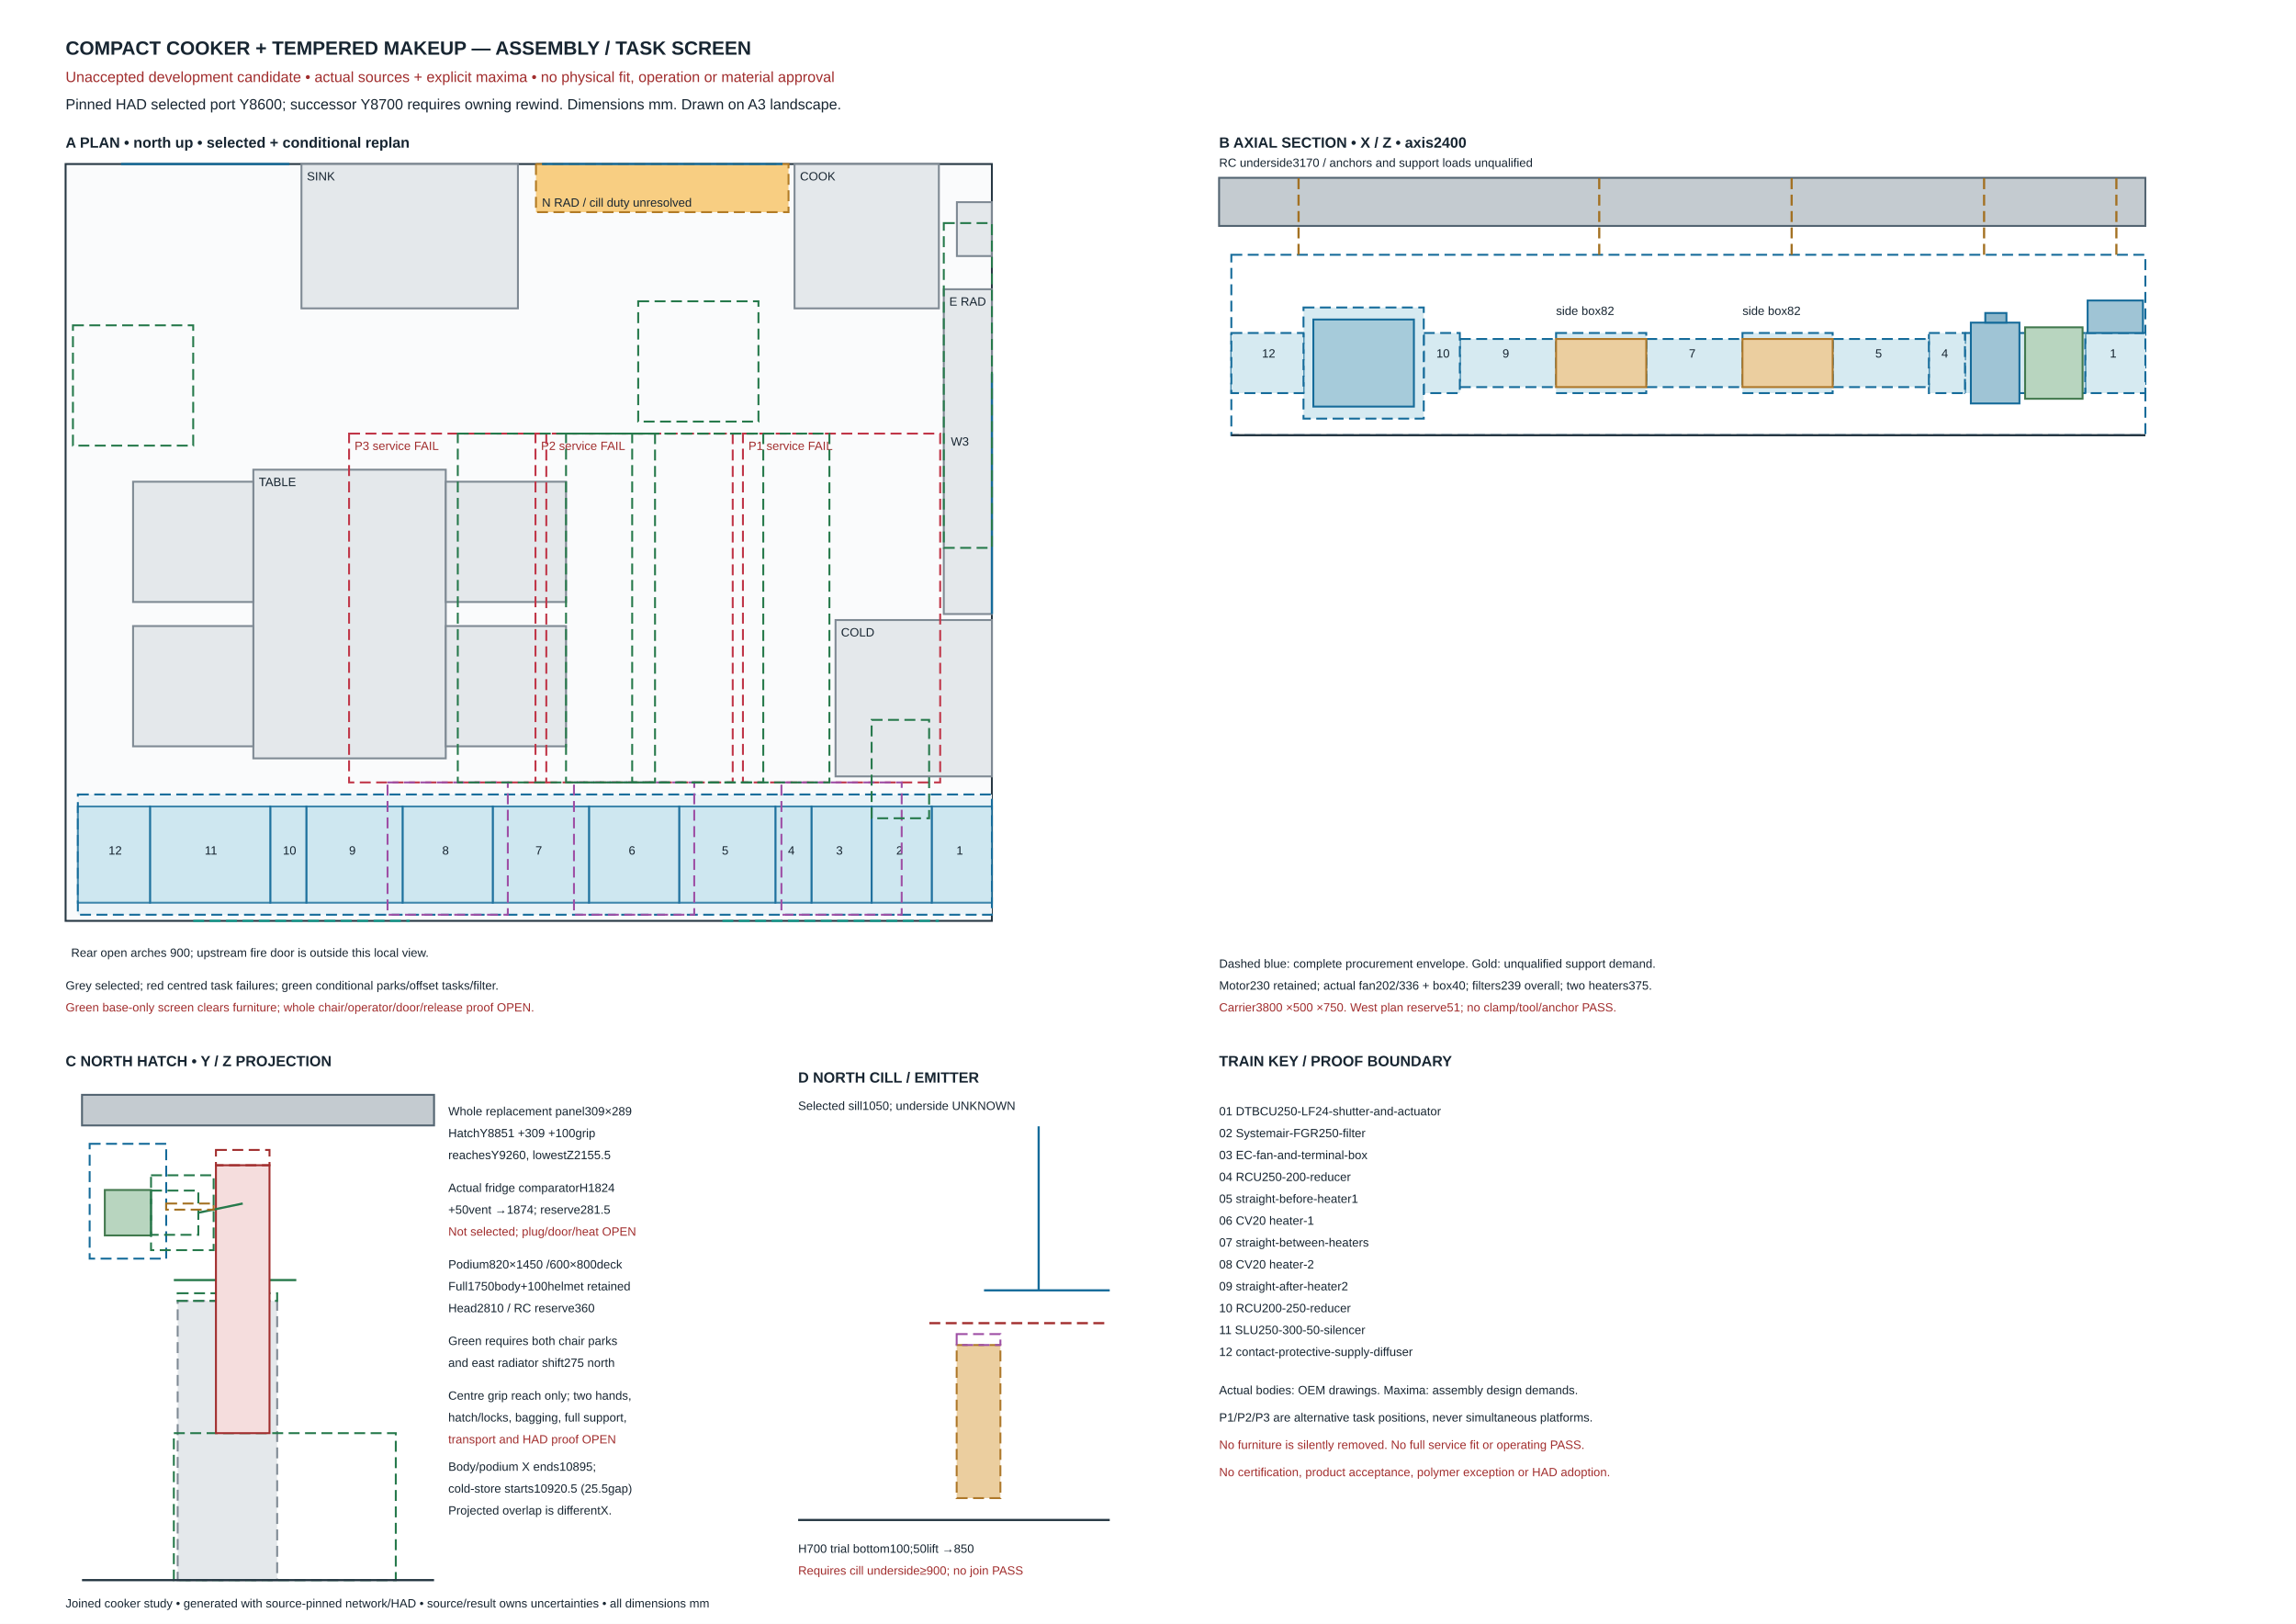
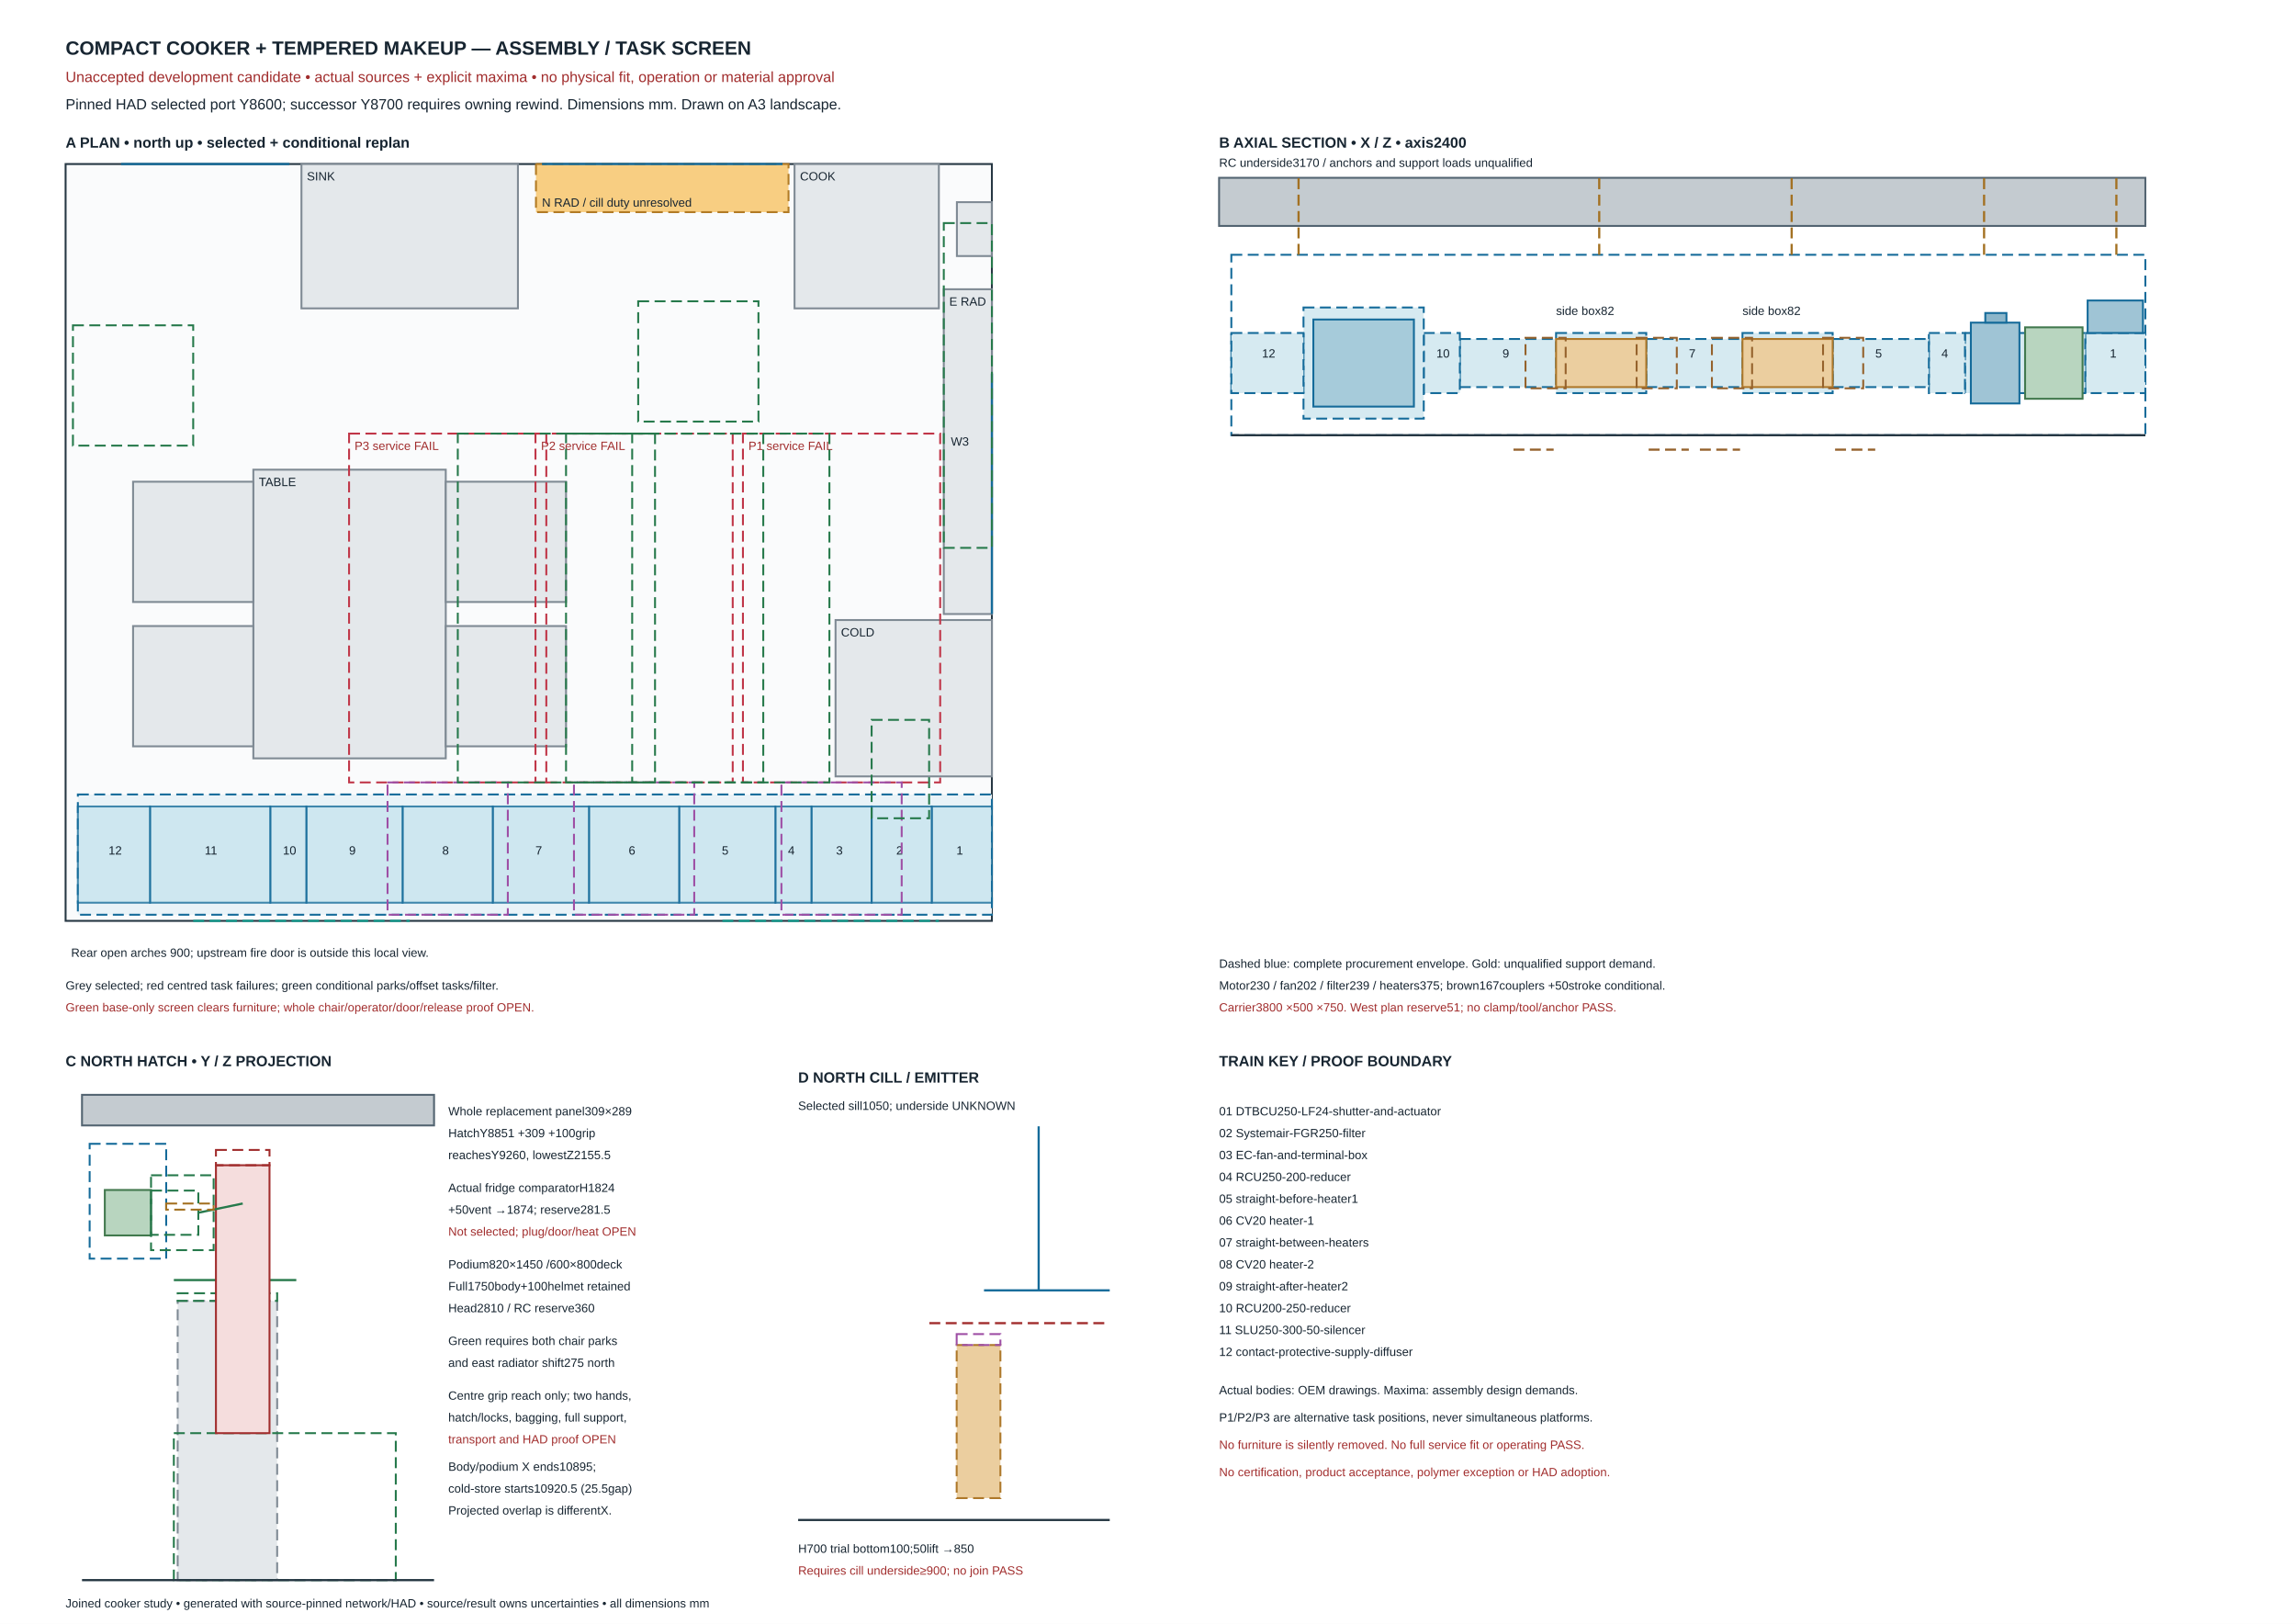
<svg xmlns="http://www.w3.org/2000/svg" width="420mm" height="297mm" viewBox="0 0 420 297">
  <rect width="420" height="297" fill="white" />
  <style>text{font-family:Arial,sans-serif;fill:#172531} .b{font-weight:bold}.s{font-size:2.7px}.xs{font-size:2.2px}.n{font-size:3.5px}.dash{stroke-dasharray:2 1}</style>
  <text x="12.000" y="10.000" class="n b">COMPACT COOKER + TEMPERED MAKEUP — ASSEMBLY / TASK SCREEN</text>
  <text x="12.000" y="15.000" class="s" style="fill:#a12d2d">Unaccepted development candidate • actual sources + explicit maxima • no physical fit, operation or material approval</text>
  <text x="12.000" y="20.000" class="s">Pinned HAD selected port Y8600; successor Y8700 requires owning rewind. Dimensions mm. Drawn on A3 landscape.</text>
  <text x="12.000" y="27.000" class="s b">A  PLAN • north up • selected + conditional replan</text>
  <rect x="12.000" y="30.000" width="169.444" height="138.424" fill="#fafbfc" stroke="#263743" stroke-width="0.35" opacity="1" />
  <rect x="46.342" y="85.902" width="35.200" height="52.800" fill="#e4e8eb" stroke="#7f8a94" stroke-width="0.35" opacity="1" />
  <text x="47.342" y="88.902" class="xs">TABLE</text>
  <rect x="24.342" y="114.502" width="22.000" height="22.000" fill="#e4e8eb" stroke="#7f8a94" stroke-width="0.35" opacity="1" />
  <rect x="24.342" y="88.102" width="22.000" height="22.000" fill="#e4e8eb" stroke="#7f8a94" stroke-width="0.35" opacity="1" />
  <rect x="81.542" y="114.502" width="22.000" height="22.000" fill="#e4e8eb" stroke="#7f8a94" stroke-width="0.35" opacity="1" />
  <rect x="81.542" y="88.102" width="22.000" height="22.000" fill="#e4e8eb" stroke="#7f8a94" stroke-width="0.35" opacity="1" />
  <rect x="55.142" y="30.000" width="39.600" height="26.400" fill="#e4e8eb" stroke="#7f8a94" stroke-width="0.35" opacity="1" />
  <text x="56.142" y="33.000" class="xs">SINK</text>
  <rect x="145.342" y="30.000" width="26.400" height="26.400" fill="#e4e8eb" stroke="#7f8a94" stroke-width="0.35" opacity="1" />
  <text x="146.342" y="33.000" class="xs">COOK</text>
  <rect x="152.844" y="113.402" width="28.600" height="28.600" fill="#e4e8eb" stroke="#7f8a94" stroke-width="0.35" opacity="1" />
  <text x="153.844" y="116.402" class="xs">COLD</text>
  <rect x="175.042" y="36.974" width="6.380" height="9.856" fill="#e4e8eb" stroke="#7f8a94" stroke-width="0.35" opacity="1" />
  <rect x="172.644" y="52.902" width="8.800" height="59.400" fill="#e4e8eb" stroke="#7f8a94" stroke-width="0.35" opacity="1" />
  <text x="173.644" y="55.902" class="xs">E RAD</text>
  <rect x="98.042" y="30.000" width="46.200" height="8.800" fill="#f8ce82" stroke="#b27b25" stroke-width="0.35" opacity="1" class="dash" />
  <text x="99.142" y="37.800" class="xs">N RAD / cill duty unresolved</text>
  <path d="M22.142,30.000 L52.942,30.000" stroke="#156b9a" stroke-width="0.4" fill="none" />
  <path d="M99.142,30.000 L143.142,30.000" stroke="#156b9a" stroke-width="0.4" fill="none" />
  <path d="M181.444,112.302 L181.444,68.302" stroke="#156b9a" stroke-width="0.4" fill="none" />
  <text x="173.942" y="81.502" class="xs">W3</text>
  <path d="M35.342,168.424 L74.942,168.424" stroke="#13998c" stroke-width="0.4" fill="none" class="dash" />
  <path d="M132.142,168.424 L171.742,168.424" stroke="#13998c" stroke-width="0.4" fill="none" class="dash" />
  <text x="13.000" y="175.000" class="xs">Rear open arches 900; upstream fire door is outside this local view.</text>
  <rect x="14.244" y="145.302" width="167.200" height="22.000" fill="#e9f3f8" stroke="#156b9a" stroke-width="0.35" opacity="1" class="dash" />
  <rect x="170.444" y="147.502" width="11.000" height="17.600" fill="#c7e4ed" stroke="#156b9a" stroke-width="0.35" opacity="0.8" />
  <text x="174.944" y="156.302" class="xs">1</text>
  <rect x="159.444" y="147.502" width="11.000" height="17.600" fill="#c7e4ed" stroke="#156b9a" stroke-width="0.35" opacity="0.8" />
  <text x="163.944" y="156.302" class="xs">2</text>
  <rect x="148.444" y="147.502" width="11.000" height="17.600" fill="#c7e4ed" stroke="#156b9a" stroke-width="0.35" opacity="0.8" />
  <text x="152.944" y="156.302" class="xs">3</text>
  <rect x="141.844" y="147.502" width="6.600" height="17.600" fill="#c7e4ed" stroke="#156b9a" stroke-width="0.35" opacity="0.8" />
  <text x="144.144" y="156.302" class="xs">4</text>
  <rect x="124.244" y="147.502" width="17.600" height="17.600" fill="#c7e4ed" stroke="#156b9a" stroke-width="0.35" opacity="0.8" />
  <text x="132.044" y="156.302" class="xs">5</text>
  <rect x="107.744" y="147.502" width="16.500" height="17.600" fill="#c7e4ed" stroke="#156b9a" stroke-width="0.35" opacity="0.8" />
  <text x="114.994" y="156.302" class="xs">6</text>
  <rect x="90.144" y="147.502" width="17.600" height="17.600" fill="#c7e4ed" stroke="#156b9a" stroke-width="0.35" opacity="0.8" />
  <text x="97.944" y="156.302" class="xs">7</text>
  <rect x="73.644" y="147.502" width="16.500" height="17.600" fill="#c7e4ed" stroke="#156b9a" stroke-width="0.35" opacity="0.8" />
  <text x="80.894" y="156.302" class="xs">8</text>
  <rect x="56.044" y="147.502" width="17.600" height="17.600" fill="#c7e4ed" stroke="#156b9a" stroke-width="0.35" opacity="0.8" />
  <text x="63.844" y="156.302" class="xs">9</text>
  <rect x="49.444" y="147.502" width="6.600" height="17.600" fill="#c7e4ed" stroke="#156b9a" stroke-width="0.35" opacity="0.8" />
  <text x="51.744" y="156.302" class="xs">10</text>
  <rect x="27.444" y="147.502" width="22.000" height="17.600" fill="#c7e4ed" stroke="#156b9a" stroke-width="0.35" opacity="0.8" />
  <text x="37.444" y="156.302" class="xs">11</text>
  <rect x="14.244" y="147.502" width="13.200" height="17.600" fill="#c7e4ed" stroke="#156b9a" stroke-width="0.35" opacity="0.8" />
  <text x="19.844" y="156.302" class="xs">12</text>
  <rect x="135.904" y="79.302" width="36.080" height="63.800" fill="none" stroke="#c03648" stroke-width="0.35" opacity="1" class="dash" />
  <text x="136.904" y="82.302" class="xs" style="fill:#a12d2d">P1 service FAIL</text>
  <rect x="97.954" y="79.302" width="36.080" height="63.800" fill="none" stroke="#c03648" stroke-width="0.35" opacity="1" class="dash" />
  <text x="98.954" y="82.302" class="xs" style="fill:#a12d2d">P2 service FAIL</text>
  <rect x="63.854" y="79.302" width="36.080" height="63.800" fill="none" stroke="#c03648" stroke-width="0.35" opacity="1" class="dash" />
  <text x="64.854" y="82.302" class="xs" style="fill:#a12d2d">P3 service FAIL</text>
  <rect x="142.944" y="143.102" width="22.000" height="24.200" fill="none" stroke="#9e4fa5" stroke-width="0.35" opacity="1" class="dash" />
  <rect x="104.994" y="143.102" width="22.000" height="24.200" fill="none" stroke="#9e4fa5" stroke-width="0.35" opacity="1" class="dash" />
  <rect x="70.894" y="143.102" width="22.000" height="24.200" fill="none" stroke="#9e4fa5" stroke-width="0.35" opacity="1" class="dash" />
  <rect x="83.742" y="79.302" width="36.080" height="63.800" fill="none" stroke="#26794b" stroke-width="0.35" opacity="1" class="dash" />
  <rect x="103.542" y="79.302" width="36.080" height="63.800" fill="none" stroke="#26794b" stroke-width="0.35" opacity="1" class="dash" />
  <rect x="115.642" y="79.302" width="36.080" height="63.800" fill="none" stroke="#26794b" stroke-width="0.35" opacity="1" class="dash" />
  <rect x="13.342" y="59.502" width="22.000" height="22.000" fill="none" stroke="#26794b" stroke-width="0.35" opacity="1" class="dash" />
  <rect x="116.742" y="55.102" width="22.000" height="22.000" fill="none" stroke="#26794b" stroke-width="0.35" opacity="1" class="dash" />
  <rect x="172.644" y="40.802" width="8.800" height="59.400" fill="none" stroke="#26794b" stroke-width="0.35" opacity="1" class="dash" />
  <rect x="159.444" y="131.662" width="10.516" height="17.996" fill="none" stroke="#26794b" stroke-width="0.35" opacity="1" class="dash" />
  <text x="12.000" y="181.000" class="xs">Grey selected; red centred task failures; green conditional parks/offset tasks/filter.</text>
  <text x="12.000" y="185.000" class="xs" style="fill:#a12d2d">Green base-only screen clears furniture; whole chair/operator/door/release proof OPEN.</text>
  <text x="223.000" y="27.000" class="s b">B  AXIAL SECTION • X / Z • axis2400</text>
  <rect x="223.000" y="32.520" width="169.444" height="8.800" fill="#c4cbd0" stroke="#536471" stroke-width="0.35" opacity="1" />
  <text x="223.000" y="30.520" class="xs">RC underside3170 / anchors and support loads unqualified</text>
  <rect x="225.244" y="46.600" width="167.200" height="33.000" fill="none" stroke="#156b9a" stroke-width="0.35" opacity="1" class="dash" />
  <rect x="381.444" y="60.900" width="11.000" height="11.000" fill="#d6eaf1" stroke="#156b9a" stroke-width="0.35" opacity="1" class="dash" />
  <text x="385.944" y="65.400" class="xs">1</text>
  <rect x="370.444" y="60.900" width="11.000" height="11.000" fill="#d6eaf1" stroke="#156b9a" stroke-width="0.35" opacity="1" class="dash" />
  <text x="374.944" y="65.400" class="xs">2</text>
  <rect x="359.444" y="60.900" width="11.000" height="11.000" fill="#d6eaf1" stroke="#156b9a" stroke-width="0.35" opacity="1" class="dash" />
  <text x="363.944" y="65.400" class="xs">3</text>
  <rect x="352.844" y="60.900" width="6.600" height="11.000" fill="#d6eaf1" stroke="#156b9a" stroke-width="0.35" opacity="1" class="dash" />
  <text x="355.144" y="65.400" class="xs">4</text>
  <rect x="335.244" y="62.000" width="17.600" height="8.800" fill="#d6eaf1" stroke="#156b9a" stroke-width="0.35" opacity="1" class="dash" />
  <text x="343.044" y="65.400" class="xs">5</text>
  <rect x="318.744" y="60.900" width="16.500" height="11.000" fill="#d6eaf1" stroke="#156b9a" stroke-width="0.35" opacity="1" class="dash" />
  <text x="325.994" y="65.400" class="xs">6</text>
  <rect x="301.144" y="62.000" width="17.600" height="8.800" fill="#d6eaf1" stroke="#156b9a" stroke-width="0.35" opacity="1" class="dash" />
  <text x="308.944" y="65.400" class="xs">7</text>
  <rect x="284.644" y="60.900" width="16.500" height="11.000" fill="#d6eaf1" stroke="#156b9a" stroke-width="0.35" opacity="1" class="dash" />
  <text x="291.894" y="65.400" class="xs">8</text>
  <rect x="267.044" y="62.000" width="17.600" height="8.800" fill="#d6eaf1" stroke="#156b9a" stroke-width="0.35" opacity="1" class="dash" />
  <text x="274.844" y="65.400" class="xs">9</text>
  <rect x="260.444" y="60.900" width="6.600" height="11.000" fill="#d6eaf1" stroke="#156b9a" stroke-width="0.35" opacity="1" class="dash" />
  <text x="262.744" y="65.400" class="xs">10</text>
  <rect x="238.444" y="56.236" width="22.000" height="20.328" fill="#d6eaf1" stroke="#156b9a" stroke-width="0.35" opacity="1" class="dash" />
  <text x="248.444" y="65.400" class="xs">11</text>
  <rect x="225.244" y="60.900" width="13.200" height="11.000" fill="#d6eaf1" stroke="#156b9a" stroke-width="0.35" opacity="1" class="dash" />
  <text x="230.844" y="65.400" class="xs">12</text>
  <rect x="381.884" y="54.960" width="10.120" height="5.940" fill="#9fc4d5" stroke="#156b9a" stroke-width="0.35" opacity="1" />
  <rect x="360.522" y="59.008" width="8.888" height="14.784" fill="#9fc4d5" stroke="#156b9a" stroke-width="0.35" opacity="1" />
  <rect x="363.162" y="57.248" width="3.872" height="1.760" fill="#8cb6ca" stroke="#156b9a" stroke-width="0.35" opacity="1" />
  <rect x="370.444" y="59.866" width="10.516" height="13.068" fill="#b8d5bf" stroke="#42794e" stroke-width="0.35" opacity="1" />
  <rect x="318.744" y="62.000" width="16.500" height="8.800" fill="#ebce9f" stroke="#ae782a" stroke-width="0.35" opacity="1" />
  <text x="318.744" y="57.600" class="xs">side box82</text>
  <rect x="284.644" y="62.000" width="16.500" height="8.800" fill="#ebce9f" stroke="#ae782a" stroke-width="0.35" opacity="1" />
  <text x="284.644" y="57.600" class="xs">side box82</text>
  <rect x="240.248" y="58.436" width="18.392" height="15.928" fill="#a6cbda" stroke="#156b9a" stroke-width="0.35" opacity="1" />
+   <rect x="313.156" y="61.780" width="7.348" height="9.240" fill="none" stroke="#95622c" stroke-width="0.35" opacity="1" class="dash" />
+   <path d="M310.956,82.240 L318.304,82.240" stroke="#95622c" stroke-width="0.4" fill="none" class="dash" />
+   <rect x="333.484" y="61.780" width="7.348" height="9.240" fill="none" stroke="#95622c" stroke-width="0.35" opacity="1" class="dash" />
+   <path d="M335.684,82.240 L343.032,82.240" stroke="#95622c" stroke-width="0.4" fill="none" class="dash" />
+   <rect x="279.056" y="61.780" width="7.348" height="9.240" fill="none" stroke="#95622c" stroke-width="0.35" opacity="1" class="dash" />
+   <path d="M276.856,82.240 L284.204,82.240" stroke="#95622c" stroke-width="0.4" fill="none" class="dash" />
+   <rect x="299.384" y="61.780" width="7.348" height="9.240" fill="none" stroke="#95622c" stroke-width="0.35" opacity="1" class="dash" />
+   <path d="M301.584,82.240 L308.932,82.240" stroke="#95622c" stroke-width="0.4" fill="none" class="dash" />
  <path d="M237.542,46.600 L237.542,32.520" stroke="#a37122" stroke-width="0.4" fill="none" class="dash" />
  <path d="M292.542,46.600 L292.542,32.520" stroke="#a37122" stroke-width="0.4" fill="none" class="dash" />
  <path d="M327.742,46.600 L327.742,32.520" stroke="#a37122" stroke-width="0.4" fill="none" class="dash" />
  <path d="M362.942,46.600 L362.942,32.520" stroke="#a37122" stroke-width="0.4" fill="none" class="dash" />
  <path d="M387.142,46.600 L387.142,32.520" stroke="#a37122" stroke-width="0.4" fill="none" class="dash" />
  <path d="M225.244,79.600 L392.444,79.600" stroke="#263743" stroke-width="0.4" fill="none" />
  <text x="223.000" y="177.000" class="xs">Dashed blue: complete procurement envelope. Gold: unqualified support demand.</text>
-   <text x="223.000" y="181.000" class="xs">Motor230 retained; actual fan202/336 + box40; filters239 overall; two heaters375.</text>
+   <text x="223.000" y="181.000" class="xs">Motor230 / fan202 / filter239 / heaters375; brown167couplers +50stroke conditional.</text>
  <text x="223.000" y="185.000" class="xs" style="fill:#a12d2d">Carrier3800 ×500 ×750. West plan reserve51; no clamp/tool/anchor PASS.</text>
  <text x="12.000" y="195.000" class="s b">C  NORTH HATCH • Y / Z PROJECTION</text>
  <rect x="15.000" y="200.240" width="64.400" height="5.600" fill="#c4cbd0" stroke="#536471" stroke-width="0.35" opacity="1" />
  <rect x="16.400" y="209.200" width="14.000" height="21.000" fill="none" stroke="#156b9a" stroke-width="0.35" opacity="1" class="dash" />
  <rect x="19.172" y="217.642" width="8.456" height="8.316" fill="#b8d5bf" stroke="#42794e" stroke-width="0.35" opacity="1" />
  <rect x="27.628" y="217.754" width="8.652" height="8.092" fill="none" stroke="#26794b" stroke-width="0.35" opacity="1" class="dash" />
  <rect x="27.628" y="214.954" width="11.452" height="13.692" fill="none" stroke="#26794b" stroke-width="0.35" opacity="1" class="dash" />
  <rect x="32.500" y="237.928" width="18.200" height="51.072" fill="#e4e8eb" stroke="#7f8a94" stroke-width="0.35" opacity="1" class="dash" />
  <rect x="32.500" y="236.528" width="18.200" height="1.400" fill="none" stroke="#26794b" stroke-width="0.35" opacity="1" class="dash" />
  <rect x="31.800" y="262.120" width="40.600" height="26.880" fill="none" stroke="#26794b" stroke-width="0.35" opacity="1" class="dash" />
  <path d="M31.800,234.120 L54.200,234.120" stroke="#26794b" stroke-width="0.4" fill="none" />
  <rect x="39.500" y="213.120" width="9.800" height="49.000" fill="#f5dddd" stroke="#a12d2d" stroke-width="0.35" opacity="1" />
  <rect x="39.500" y="210.320" width="9.800" height="2.800" fill="none" stroke="#a12d2d" stroke-width="0.35" opacity="1" class="dash" />
  <path d="M44.400,220.120 L36.280,221.800" stroke="#26794b" stroke-width="0.4" fill="none" />
  <rect x="30.400" y="220.120" width="8.680" height="1.120" fill="none" stroke="#a37122" stroke-width="0.35" opacity="1" class="dash" />
  <path d="M15.000,289.000 L79.400,289.000" stroke="#263743" stroke-width="0.4" fill="none" />
  <text x="82.000" y="204.000" class="xs">Whole replacement panel309×289</text>
  <text x="82.000" y="208.000" class="xs">HatchY8851 +309 +100grip</text>
  <text x="82.000" y="212.000" class="xs">reachesY9260, lowestZ2155.5</text>
  <text x="82.000" y="218.000" class="xs">Actual fridge comparatorH1824</text>
  <text x="82.000" y="222.000" class="xs">+50vent →1874; reserve281.5</text>
  <text x="82.000" y="226.000" class="xs" style="fill:#a12d2d">Not selected; plug/door/heat OPEN</text>
  <text x="82.000" y="232.000" class="xs">Podium820×1450 /600×800deck</text>
  <text x="82.000" y="236.000" class="xs">Full1750body+100helmet retained</text>
  <text x="82.000" y="240.000" class="xs">Head2810 / RC reserve360</text>
  <text x="82.000" y="246.000" class="xs">Green requires both chair parks</text>
  <text x="82.000" y="250.000" class="xs">and east radiator shift275 north</text>
  <text x="82.000" y="256.000" class="xs">Centre grip reach only; two hands,</text>
  <text x="82.000" y="260.000" class="xs">hatch/locks, bagging, full support,</text>
  <text x="82.000" y="264.000" class="xs" style="fill:#a12d2d">transport and HAD proof OPEN</text>
  <text x="82.000" y="269.000" class="xs">Body/podium X ends10895;</text>
  <text x="82.000" y="273.000" class="xs">cold-store starts10920.5 (25.5gap)</text>
  <text x="82.000" y="277.000" class="xs">Projected overlap is differentX.</text>
  <text x="223.000" y="195.000" class="s b">TRAIN KEY / PROOF BOUNDARY</text>
  <text x="223.000" y="204.000" class="xs">01 DTBCU250-LF24-shutter-and-actuator</text>
  <text x="223.000" y="208.000" class="xs">02 Systemair-FGR250-filter</text>
  <text x="223.000" y="212.000" class="xs">03 EC-fan-and-terminal-box</text>
  <text x="223.000" y="216.000" class="xs">04 RCU250-200-reducer</text>
  <text x="223.000" y="220.000" class="xs">05 straight-before-heater1</text>
  <text x="223.000" y="224.000" class="xs">06 CV20 heater-1</text>
  <text x="223.000" y="228.000" class="xs">07 straight-between-heaters</text>
  <text x="223.000" y="232.000" class="xs">08 CV20 heater-2</text>
  <text x="223.000" y="236.000" class="xs">09 straight-after-heater2</text>
  <text x="223.000" y="240.000" class="xs">10 RCU200-250-reducer</text>
  <text x="223.000" y="244.000" class="xs">11 SLU250-300-50-silencer</text>
  <text x="223.000" y="248.000" class="xs">12 contact-protective-supply-diffuser</text>
  <text x="223.000" y="255.000" class="xs">Actual bodies: OEM drawings. Maxima: assembly design demands.</text>
  <text x="223.000" y="260.000" class="xs">P1/P2/P3 are alternative task positions, never simultaneous platforms.</text>
  <text x="223.000" y="265.000" class="xs" style="fill:#a12d2d">No furniture is silently removed. No full service fit or operating PASS.</text>
  <text x="223.000" y="270.000" class="xs" style="fill:#a12d2d">No certification, product acceptance, polymer exception or HAD adoption.</text>
  <text x="146.000" y="198.000" class="s b">D  NORTH CILL / EMITTER</text>
  <text x="146.000" y="203.000" class="xs">Selected sill1050; underside UNKNOWN</text>
  <path d="M146.000,278.000 L203.000,278.000" stroke="#263743" stroke-width="0.4" fill="none" />
  <path d="M190.000,236.000 L190.000,206.000" stroke="#156b9a" stroke-width="0.4" fill="none" />
  <path d="M180.000,236.000 L203.000,236.000" stroke="#156b9a" stroke-width="0.4" fill="none" />
  <rect x="175.000" y="246.000" width="8.000" height="28.000" fill="#ebce9f" stroke="#ae782a" stroke-width="0.35" opacity="1" class="dash" />
  <rect x="175.000" y="244.000" width="8.000" height="2.000" fill="none" stroke="#9e4fa5" stroke-width="0.35" opacity="1" class="dash" />
  <path d="M170.000,242.000 L203.000,242.000" stroke="#a12d2d" stroke-width="0.4" fill="none" class="dash" />
  <text x="146.000" y="284.000" class="xs">H700 trial bottom100;50lift →850</text>
  <text x="146.000" y="288.000" class="xs" style="fill:#a12d2d">Requires cill underside≥900; no join PASS</text>
  <text x="12.000" y="294.000" class="xs">Joined cooker study • generated with source-pinned network/HAD • source/result owns uncertainties • all dimensions mm</text>
</svg>
